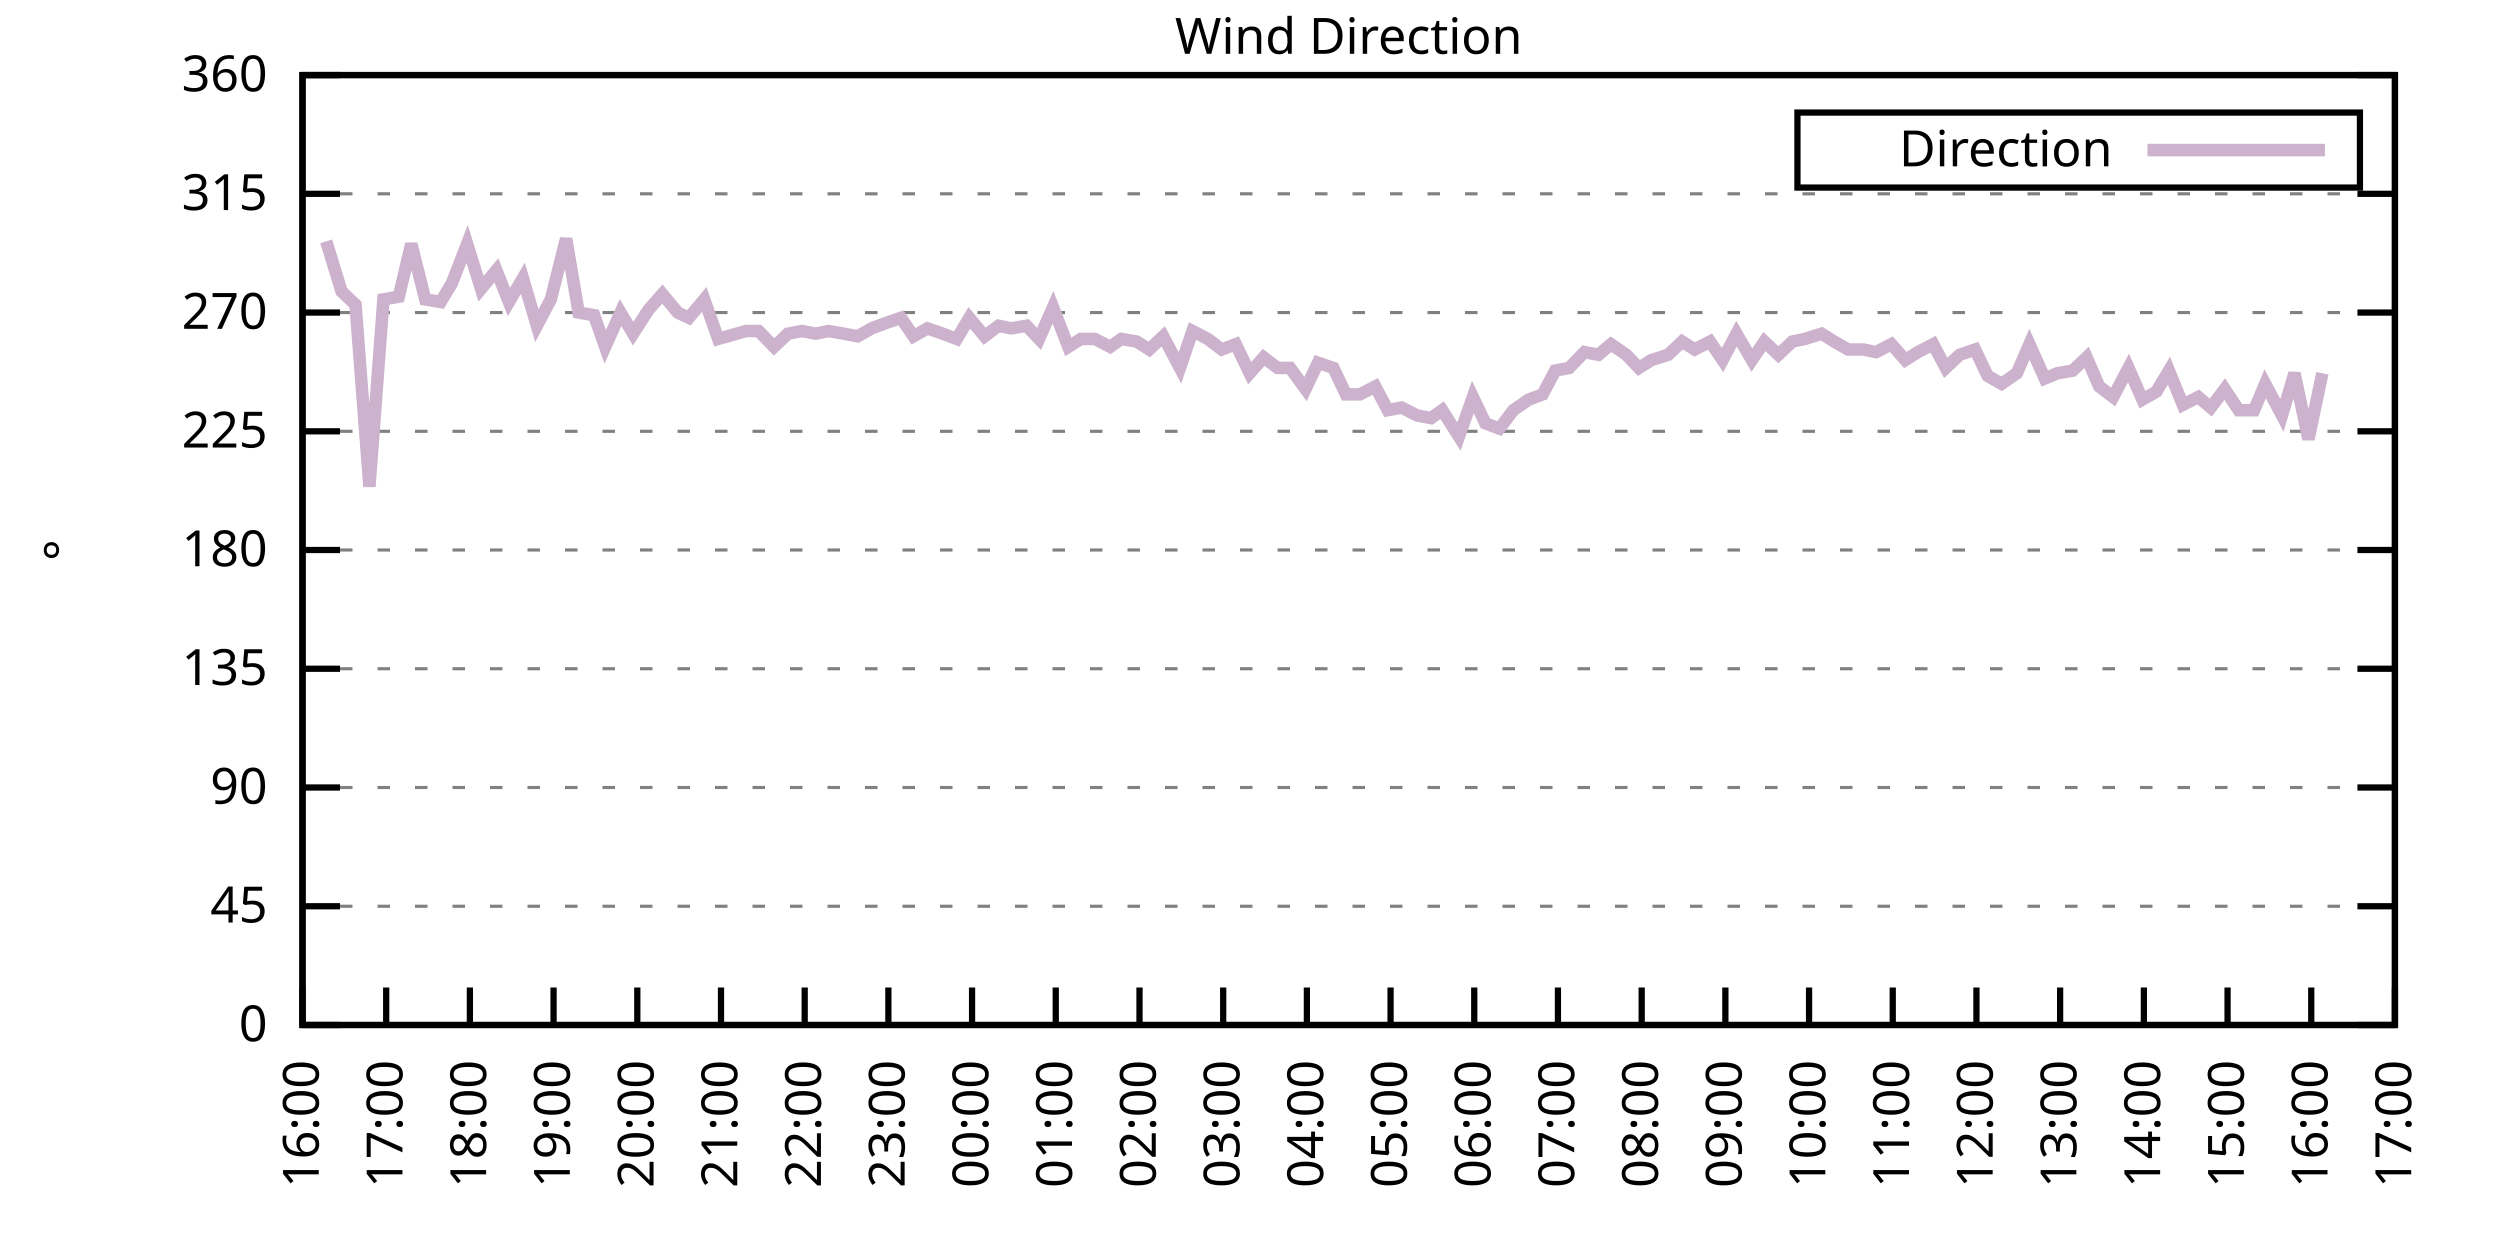
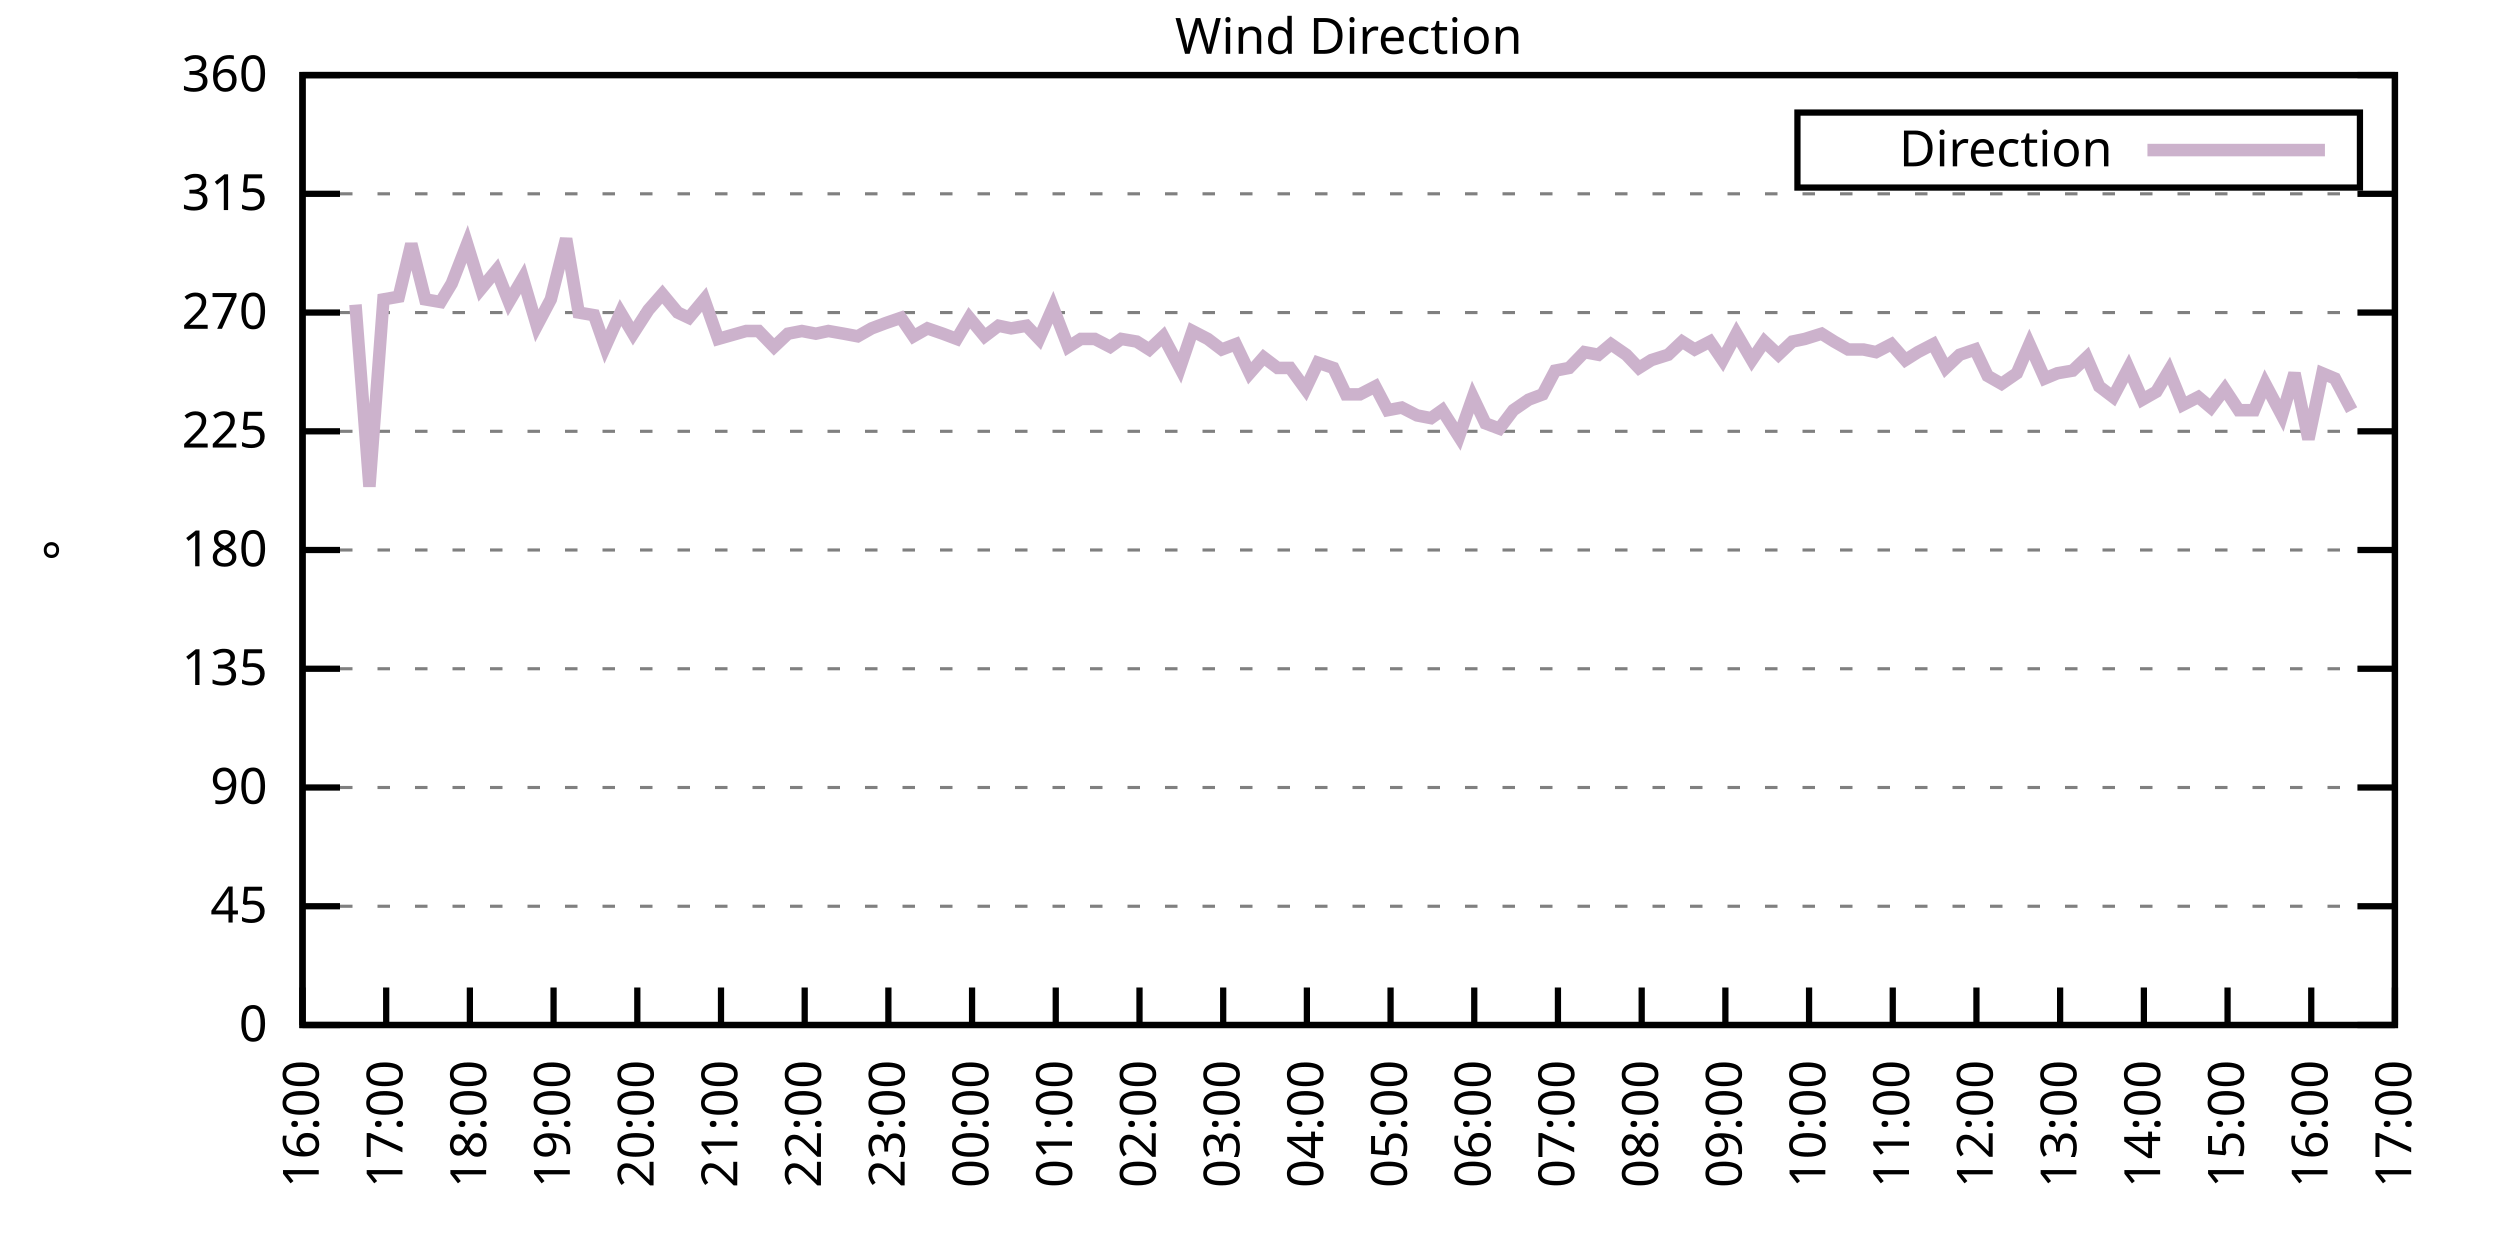
<svg xmlns="http://www.w3.org/2000/svg" xmlns:xlink="http://www.w3.org/1999/xlink" width="400" height="200" viewBox="0 0 400 200">
  <g id="gnuplot_canvas">
    <rect x="0" y="0" width="400" height="200" fill="none" />
    <defs>
      <circle id="gpDot" r="0.5" stroke-width="0.5" stroke="currentColor" />
      <path id="gpPt0" stroke-width="0.333" stroke="currentColor" d="M-1,0 h2 M0,-1 v2" />
      <path id="gpPt1" stroke-width="0.333" stroke="currentColor" d="M-1,-1 L1,1 M1,-1 L-1,1" />
      <path id="gpPt2" stroke-width="0.333" stroke="currentColor" d="M-1,0 L1,0 M0,-1 L0,1 M-1,-1 L1,1 M-1,1 L1,-1" />
      <rect id="gpPt3" stroke-width="0.333" stroke="currentColor" x="-1" y="-1" width="2" height="2" />
      <rect id="gpPt4" stroke-width="0.333" stroke="currentColor" fill="currentColor" x="-1" y="-1" width="2" height="2" />
      <circle id="gpPt5" stroke-width="0.333" stroke="currentColor" cx="0" cy="0" r="1" />
      <use xlink:href="#gpPt5" id="gpPt6" fill="currentColor" stroke="none" />
      <path id="gpPt7" stroke-width="0.333" stroke="currentColor" d="M0,-1.33 L-1.33,0.67 L1.33,0.67 z" />
      <use xlink:href="#gpPt7" id="gpPt8" fill="currentColor" stroke="none" />
      <use xlink:href="#gpPt7" id="gpPt9" stroke="currentColor" transform="rotate(180)" />
      <use xlink:href="#gpPt9" id="gpPt10" fill="currentColor" stroke="none" />
      <use xlink:href="#gpPt3" id="gpPt11" stroke="currentColor" transform="rotate(45)" />
      <use xlink:href="#gpPt11" id="gpPt12" fill="currentColor" stroke="none" />
      <path id="gpPt13" stroke-width="0.333" stroke="currentColor" d="M0,1.330 L1.265,0.411 L0.782,-1.067 L-0.782,-1.076 L-1.265,0.411 z" />
      <use xlink:href="#gpPt13" id="gpPt14" fill="currentColor" stroke="none" />
      <filter id="textbox" filterUnits="objectBoundingBox" x="0" y="0" height="1" width="1">
        <feFlood flood-color="white" flood-opacity="1" result="bgnd" />
        <feComposite in="SourceGraphic" in2="bgnd" operator="atop" />
      </filter>
      <filter id="greybox" filterUnits="objectBoundingBox" x="0" y="0" height="1" width="1">
        <feFlood flood-color="lightgrey" flood-opacity="1" result="grey" />
        <feComposite in="SourceGraphic" in2="grey" operator="atop" />
      </filter>
    </defs>
    <g fill="none" color="white" stroke="currentColor" stroke-width="1.00" stroke-linecap="butt" stroke-linejoin="miter">
</g>
    <g fill="none" color="black" stroke="currentColor" stroke-width="1.00" stroke-linecap="butt" stroke-linejoin="miter">
      <g stroke="none" shape-rendering="crispEdges">
        <polygon fill="rgb(255, 255, 255)" points="48.40,164.00 383.18,164.00 383.18,12.02 48.40,12.02 " />
      </g>
    </g>
    <g fill="none" color="black" stroke="currentColor" stroke-width="1.00" stroke-linecap="butt" stroke-linejoin="miter">
</g>
    <g fill="none" color="black" stroke="black" stroke-width="0.50" stroke-linecap="butt" stroke-linejoin="miter">
</g>
    <g fill="none" color="gray" stroke="currentColor" stroke-width="0.50" stroke-linecap="butt" stroke-linejoin="miter">
      <path stroke="gray" stroke-dasharray="2,4" class="gridline" d="M48.40,164.00 L383.19,164.00  " />
    </g>
    <g fill="none" color="gray" stroke="gray" stroke-width="1.00" stroke-linecap="butt" stroke-linejoin="miter">
</g>
    <g fill="none" color="black" stroke="currentColor" stroke-width="1.00" stroke-linecap="butt" stroke-linejoin="miter">
      <path stroke="black" d="M48.40,164.00 L54.40,164.00 M383.19,164.00 L377.19,164.00  " />
      <g transform="translate(42.80,166.60)" stroke="none" fill="black" font-family="Sans" font-size="8.00" text-anchor="end">
        <text>
          <tspan font-family="Sans"> 0</tspan>
        </text>
      </g>
    </g>
    <g fill="none" color="black" stroke="currentColor" stroke-width="1.00" stroke-linecap="butt" stroke-linejoin="miter">
</g>
    <g fill="none" color="black" stroke="black" stroke-width="0.50" stroke-linecap="butt" stroke-linejoin="miter">
</g>
    <g fill="none" color="gray" stroke="currentColor" stroke-width="0.50" stroke-linecap="butt" stroke-linejoin="miter">
      <path stroke="gray" stroke-dasharray="2,4" class="gridline" d="M48.40,145.00 L383.19,145.00  " />
    </g>
    <g fill="none" color="gray" stroke="gray" stroke-width="1.00" stroke-linecap="butt" stroke-linejoin="miter">
</g>
    <g fill="none" color="black" stroke="currentColor" stroke-width="1.00" stroke-linecap="butt" stroke-linejoin="miter">
      <path stroke="black" d="M48.40,145.00 L54.40,145.00 M383.19,145.00 L377.19,145.00  " />
      <g transform="translate(42.80,147.60)" stroke="none" fill="black" font-family="Sans" font-size="8.00" text-anchor="end">
        <text>
          <tspan font-family="Sans"> 45</tspan>
        </text>
      </g>
    </g>
    <g fill="none" color="black" stroke="currentColor" stroke-width="1.00" stroke-linecap="butt" stroke-linejoin="miter">
</g>
    <g fill="none" color="black" stroke="black" stroke-width="0.50" stroke-linecap="butt" stroke-linejoin="miter">
</g>
    <g fill="none" color="gray" stroke="currentColor" stroke-width="0.50" stroke-linecap="butt" stroke-linejoin="miter">
      <path stroke="gray" stroke-dasharray="2,4" class="gridline" d="M48.40,126.00 L383.19,126.00  " />
    </g>
    <g fill="none" color="gray" stroke="gray" stroke-width="1.00" stroke-linecap="butt" stroke-linejoin="miter">
</g>
    <g fill="none" color="black" stroke="currentColor" stroke-width="1.00" stroke-linecap="butt" stroke-linejoin="miter">
      <path stroke="black" d="M48.40,126.00 L54.40,126.00 M383.19,126.00 L377.19,126.00  " />
      <g transform="translate(42.80,128.60)" stroke="none" fill="black" font-family="Sans" font-size="8.00" text-anchor="end">
        <text>
          <tspan font-family="Sans"> 90</tspan>
        </text>
      </g>
    </g>
    <g fill="none" color="black" stroke="currentColor" stroke-width="1.00" stroke-linecap="butt" stroke-linejoin="miter">
</g>
    <g fill="none" color="black" stroke="black" stroke-width="0.50" stroke-linecap="butt" stroke-linejoin="miter">
</g>
    <g fill="none" color="gray" stroke="currentColor" stroke-width="0.50" stroke-linecap="butt" stroke-linejoin="miter">
      <path stroke="gray" stroke-dasharray="2,4" class="gridline" d="M48.40,107.00 L383.19,107.00  " />
    </g>
    <g fill="none" color="gray" stroke="gray" stroke-width="1.00" stroke-linecap="butt" stroke-linejoin="miter">
</g>
    <g fill="none" color="black" stroke="currentColor" stroke-width="1.00" stroke-linecap="butt" stroke-linejoin="miter">
      <path stroke="black" d="M48.40,107.00 L54.40,107.00 M383.19,107.00 L377.19,107.00  " />
      <g transform="translate(42.80,109.60)" stroke="none" fill="black" font-family="Sans" font-size="8.00" text-anchor="end">
        <text>
          <tspan font-family="Sans"> 135</tspan>
        </text>
      </g>
    </g>
    <g fill="none" color="black" stroke="currentColor" stroke-width="1.00" stroke-linecap="butt" stroke-linejoin="miter">
</g>
    <g fill="none" color="black" stroke="black" stroke-width="0.50" stroke-linecap="butt" stroke-linejoin="miter">
</g>
    <g fill="none" color="gray" stroke="currentColor" stroke-width="0.50" stroke-linecap="butt" stroke-linejoin="miter">
      <path stroke="gray" stroke-dasharray="2,4" class="gridline" d="M48.40,88.00 L383.19,88.00  " />
    </g>
    <g fill="none" color="gray" stroke="gray" stroke-width="1.00" stroke-linecap="butt" stroke-linejoin="miter">
</g>
    <g fill="none" color="black" stroke="currentColor" stroke-width="1.00" stroke-linecap="butt" stroke-linejoin="miter">
      <path stroke="black" d="M48.40,88.00 L54.40,88.00 M383.19,88.00 L377.19,88.00  " />
      <g transform="translate(42.80,90.60)" stroke="none" fill="black" font-family="Sans" font-size="8.00" text-anchor="end">
        <text>
          <tspan font-family="Sans"> 180</tspan>
        </text>
      </g>
    </g>
    <g fill="none" color="black" stroke="currentColor" stroke-width="1.00" stroke-linecap="butt" stroke-linejoin="miter">
</g>
    <g fill="none" color="black" stroke="black" stroke-width="0.50" stroke-linecap="butt" stroke-linejoin="miter">
</g>
    <g fill="none" color="gray" stroke="currentColor" stroke-width="0.50" stroke-linecap="butt" stroke-linejoin="miter">
      <path stroke="gray" stroke-dasharray="2,4" class="gridline" d="M48.40,69.01 L383.19,69.01  " />
    </g>
    <g fill="none" color="gray" stroke="gray" stroke-width="1.00" stroke-linecap="butt" stroke-linejoin="miter">
</g>
    <g fill="none" color="black" stroke="currentColor" stroke-width="1.00" stroke-linecap="butt" stroke-linejoin="miter">
      <path stroke="black" d="M48.40,69.01 L54.40,69.01 M383.19,69.01 L377.19,69.01  " />
      <g transform="translate(42.80,71.61)" stroke="none" fill="black" font-family="Sans" font-size="8.00" text-anchor="end">
        <text>
          <tspan font-family="Sans"> 225</tspan>
        </text>
      </g>
    </g>
    <g fill="none" color="black" stroke="currentColor" stroke-width="1.00" stroke-linecap="butt" stroke-linejoin="miter">
</g>
    <g fill="none" color="black" stroke="black" stroke-width="0.50" stroke-linecap="butt" stroke-linejoin="miter">
</g>
    <g fill="none" color="gray" stroke="currentColor" stroke-width="0.50" stroke-linecap="butt" stroke-linejoin="miter">
      <path stroke="gray" stroke-dasharray="2,4" class="gridline" d="M48.40,50.01 L383.19,50.01  " />
    </g>
    <g fill="none" color="gray" stroke="gray" stroke-width="1.00" stroke-linecap="butt" stroke-linejoin="miter">
</g>
    <g fill="none" color="black" stroke="currentColor" stroke-width="1.00" stroke-linecap="butt" stroke-linejoin="miter">
      <path stroke="black" d="M48.40,50.01 L54.40,50.01 M383.19,50.01 L377.19,50.01  " />
      <g transform="translate(42.80,52.61)" stroke="none" fill="black" font-family="Sans" font-size="8.00" text-anchor="end">
        <text>
          <tspan font-family="Sans"> 270</tspan>
        </text>
      </g>
    </g>
    <g fill="none" color="black" stroke="currentColor" stroke-width="1.00" stroke-linecap="butt" stroke-linejoin="miter">
</g>
    <g fill="none" color="black" stroke="black" stroke-width="0.50" stroke-linecap="butt" stroke-linejoin="miter">
</g>
    <g fill="none" color="gray" stroke="currentColor" stroke-width="0.50" stroke-linecap="butt" stroke-linejoin="miter">
      <path stroke="gray" stroke-dasharray="2,4" class="gridline" d="M48.40,31.01 L383.19,31.01  " />
    </g>
    <g fill="none" color="gray" stroke="gray" stroke-width="1.00" stroke-linecap="butt" stroke-linejoin="miter">
</g>
    <g fill="none" color="black" stroke="currentColor" stroke-width="1.00" stroke-linecap="butt" stroke-linejoin="miter">
      <path stroke="black" d="M48.40,31.01 L54.40,31.01 M383.19,31.01 L377.19,31.01  " />
      <g transform="translate(42.80,33.61)" stroke="none" fill="black" font-family="Sans" font-size="8.00" text-anchor="end">
        <text>
          <tspan font-family="Sans"> 315</tspan>
        </text>
      </g>
    </g>
    <g fill="none" color="black" stroke="currentColor" stroke-width="1.00" stroke-linecap="butt" stroke-linejoin="miter">
</g>
    <g fill="none" color="black" stroke="black" stroke-width="0.50" stroke-linecap="butt" stroke-linejoin="miter">
</g>
    <g fill="none" color="gray" stroke="currentColor" stroke-width="0.50" stroke-linecap="butt" stroke-linejoin="miter">
      <path stroke="gray" stroke-dasharray="2,4" class="gridline" d="M48.40,12.01 L383.19,12.01  " />
    </g>
    <g fill="none" color="gray" stroke="gray" stroke-width="1.00" stroke-linecap="butt" stroke-linejoin="miter">
</g>
    <g fill="none" color="black" stroke="currentColor" stroke-width="1.00" stroke-linecap="butt" stroke-linejoin="miter">
      <path stroke="black" d="M48.40,12.01 L54.40,12.01 M383.19,12.01 L377.19,12.01  " />
      <g transform="translate(42.80,14.61)" stroke="none" fill="black" font-family="Sans" font-size="8.00" text-anchor="end">
        <text>
          <tspan font-family="Sans"> 360</tspan>
        </text>
      </g>
    </g>
    <g fill="none" color="black" stroke="currentColor" stroke-width="1.00" stroke-linecap="butt" stroke-linejoin="miter">
      <path stroke="black" d="M48.40,164.00 L48.40,158.00  " />
      <g transform="translate(51.00,169.60) rotate(270.00)" stroke="none" fill="black" font-family="Sans" font-size="8.00" text-anchor="end">
        <text>
          <tspan font-family="Sans">16:00</tspan>
        </text>
      </g>
    </g>
    <g fill="none" color="black" stroke="currentColor" stroke-width="1.00" stroke-linecap="butt" stroke-linejoin="miter">
      <path stroke="black" d="M61.79,164.00 L61.79,158.00  " />
      <g transform="translate(64.39,169.60) rotate(270.00)" stroke="none" fill="black" font-family="Sans" font-size="8.00" text-anchor="end">
        <text>
          <tspan font-family="Sans">17:00</tspan>
        </text>
      </g>
    </g>
    <g fill="none" color="black" stroke="currentColor" stroke-width="1.00" stroke-linecap="butt" stroke-linejoin="miter">
      <path stroke="black" d="M75.18,164.00 L75.18,158.00  " />
      <g transform="translate(77.78,169.60) rotate(270.00)" stroke="none" fill="black" font-family="Sans" font-size="8.00" text-anchor="end">
        <text>
          <tspan font-family="Sans">18:00</tspan>
        </text>
      </g>
    </g>
    <g fill="none" color="black" stroke="currentColor" stroke-width="1.00" stroke-linecap="butt" stroke-linejoin="miter">
      <path stroke="black" d="M88.57,164.00 L88.57,158.00  " />
      <g transform="translate(91.17,169.60) rotate(270.00)" stroke="none" fill="black" font-family="Sans" font-size="8.00" text-anchor="end">
        <text>
          <tspan font-family="Sans">19:00</tspan>
        </text>
      </g>
    </g>
    <g fill="none" color="black" stroke="currentColor" stroke-width="1.00" stroke-linecap="butt" stroke-linejoin="miter">
      <path stroke="black" d="M101.97,164.00 L101.97,158.00  " />
      <g transform="translate(104.57,169.60) rotate(270.00)" stroke="none" fill="black" font-family="Sans" font-size="8.00" text-anchor="end">
        <text>
          <tspan font-family="Sans">20:00</tspan>
        </text>
      </g>
    </g>
    <g fill="none" color="black" stroke="currentColor" stroke-width="1.00" stroke-linecap="butt" stroke-linejoin="miter">
      <path stroke="black" d="M115.36,164.00 L115.36,158.00  " />
      <g transform="translate(117.96,169.60) rotate(270.00)" stroke="none" fill="black" font-family="Sans" font-size="8.00" text-anchor="end">
        <text>
          <tspan font-family="Sans">21:00</tspan>
        </text>
      </g>
    </g>
    <g fill="none" color="black" stroke="currentColor" stroke-width="1.00" stroke-linecap="butt" stroke-linejoin="miter">
      <path stroke="black" d="M128.75,164.00 L128.75,158.00  " />
      <g transform="translate(131.35,169.60) rotate(270.00)" stroke="none" fill="black" font-family="Sans" font-size="8.00" text-anchor="end">
        <text>
          <tspan font-family="Sans">22:00</tspan>
        </text>
      </g>
    </g>
    <g fill="none" color="black" stroke="currentColor" stroke-width="1.00" stroke-linecap="butt" stroke-linejoin="miter">
      <path stroke="black" d="M142.14,164.00 L142.14,158.00  " />
      <g transform="translate(144.74,169.60) rotate(270.00)" stroke="none" fill="black" font-family="Sans" font-size="8.00" text-anchor="end">
        <text>
          <tspan font-family="Sans">23:00</tspan>
        </text>
      </g>
    </g>
    <g fill="none" color="black" stroke="currentColor" stroke-width="1.00" stroke-linecap="butt" stroke-linejoin="miter">
      <path stroke="black" d="M155.53,164.00 L155.53,158.00  " />
      <g transform="translate(158.13,169.60) rotate(270.00)" stroke="none" fill="black" font-family="Sans" font-size="8.00" text-anchor="end">
        <text>
          <tspan font-family="Sans">00:00</tspan>
        </text>
      </g>
    </g>
    <g fill="none" color="black" stroke="currentColor" stroke-width="1.00" stroke-linecap="butt" stroke-linejoin="miter">
      <path stroke="black" d="M168.92,164.00 L168.92,158.00  " />
      <g transform="translate(171.52,169.60) rotate(270.00)" stroke="none" fill="black" font-family="Sans" font-size="8.00" text-anchor="end">
        <text>
          <tspan font-family="Sans">01:00</tspan>
        </text>
      </g>
    </g>
    <g fill="none" color="black" stroke="currentColor" stroke-width="1.00" stroke-linecap="butt" stroke-linejoin="miter">
      <path stroke="black" d="M182.32,164.00 L182.32,158.00  " />
      <g transform="translate(184.92,169.60) rotate(270.00)" stroke="none" fill="black" font-family="Sans" font-size="8.00" text-anchor="end">
        <text>
          <tspan font-family="Sans">02:00</tspan>
        </text>
      </g>
    </g>
    <g fill="none" color="black" stroke="currentColor" stroke-width="1.00" stroke-linecap="butt" stroke-linejoin="miter">
      <path stroke="black" d="M195.71,164.00 L195.71,158.00  " />
      <g transform="translate(198.31,169.60) rotate(270.00)" stroke="none" fill="black" font-family="Sans" font-size="8.00" text-anchor="end">
        <text>
          <tspan font-family="Sans">03:00</tspan>
        </text>
      </g>
    </g>
    <g fill="none" color="black" stroke="currentColor" stroke-width="1.00" stroke-linecap="butt" stroke-linejoin="miter">
      <path stroke="black" d="M209.10,164.00 L209.10,158.00  " />
      <g transform="translate(211.70,169.60) rotate(270.00)" stroke="none" fill="black" font-family="Sans" font-size="8.00" text-anchor="end">
        <text>
          <tspan font-family="Sans">04:00</tspan>
        </text>
      </g>
    </g>
    <g fill="none" color="black" stroke="currentColor" stroke-width="1.00" stroke-linecap="butt" stroke-linejoin="miter">
      <path stroke="black" d="M222.49,164.00 L222.49,158.00  " />
      <g transform="translate(225.09,169.60) rotate(270.00)" stroke="none" fill="black" font-family="Sans" font-size="8.00" text-anchor="end">
        <text>
          <tspan font-family="Sans">05:00</tspan>
        </text>
      </g>
    </g>
    <g fill="none" color="black" stroke="currentColor" stroke-width="1.00" stroke-linecap="butt" stroke-linejoin="miter">
      <path stroke="black" d="M235.88,164.00 L235.88,158.00  " />
      <g transform="translate(238.48,169.60) rotate(270.00)" stroke="none" fill="black" font-family="Sans" font-size="8.00" text-anchor="end">
        <text>
          <tspan font-family="Sans">06:00</tspan>
        </text>
      </g>
    </g>
    <g fill="none" color="black" stroke="currentColor" stroke-width="1.00" stroke-linecap="butt" stroke-linejoin="miter">
      <path stroke="black" d="M249.27,164.00 L249.27,158.00  " />
      <g transform="translate(251.87,169.60) rotate(270.00)" stroke="none" fill="black" font-family="Sans" font-size="8.00" text-anchor="end">
        <text>
          <tspan font-family="Sans">07:00</tspan>
        </text>
      </g>
    </g>
    <g fill="none" color="black" stroke="currentColor" stroke-width="1.00" stroke-linecap="butt" stroke-linejoin="miter">
      <path stroke="black" d="M262.67,164.00 L262.67,158.00  " />
      <g transform="translate(265.27,169.60) rotate(270.00)" stroke="none" fill="black" font-family="Sans" font-size="8.00" text-anchor="end">
        <text>
          <tspan font-family="Sans">08:00</tspan>
        </text>
      </g>
    </g>
    <g fill="none" color="black" stroke="currentColor" stroke-width="1.00" stroke-linecap="butt" stroke-linejoin="miter">
      <path stroke="black" d="M276.06,164.00 L276.06,158.00  " />
      <g transform="translate(278.66,169.60) rotate(270.00)" stroke="none" fill="black" font-family="Sans" font-size="8.00" text-anchor="end">
        <text>
          <tspan font-family="Sans">09:00</tspan>
        </text>
      </g>
    </g>
    <g fill="none" color="black" stroke="currentColor" stroke-width="1.00" stroke-linecap="butt" stroke-linejoin="miter">
      <path stroke="black" d="M289.45,164.00 L289.45,158.00  " />
      <g transform="translate(292.05,169.60) rotate(270.00)" stroke="none" fill="black" font-family="Sans" font-size="8.00" text-anchor="end">
        <text>
          <tspan font-family="Sans">10:00</tspan>
        </text>
      </g>
    </g>
    <g fill="none" color="black" stroke="currentColor" stroke-width="1.00" stroke-linecap="butt" stroke-linejoin="miter">
      <path stroke="black" d="M302.84,164.00 L302.84,158.00  " />
      <g transform="translate(305.44,169.60) rotate(270.00)" stroke="none" fill="black" font-family="Sans" font-size="8.00" text-anchor="end">
        <text>
          <tspan font-family="Sans">11:00</tspan>
        </text>
      </g>
    </g>
    <g fill="none" color="black" stroke="currentColor" stroke-width="1.00" stroke-linecap="butt" stroke-linejoin="miter">
      <path stroke="black" d="M316.23,164.00 L316.23,158.00  " />
      <g transform="translate(318.83,169.60) rotate(270.00)" stroke="none" fill="black" font-family="Sans" font-size="8.00" text-anchor="end">
        <text>
          <tspan font-family="Sans">12:00</tspan>
        </text>
      </g>
    </g>
    <g fill="none" color="black" stroke="currentColor" stroke-width="1.00" stroke-linecap="butt" stroke-linejoin="miter">
      <path stroke="black" d="M329.62,164.00 L329.62,158.00  " />
      <g transform="translate(332.22,169.60) rotate(270.00)" stroke="none" fill="black" font-family="Sans" font-size="8.00" text-anchor="end">
        <text>
          <tspan font-family="Sans">13:00</tspan>
        </text>
      </g>
    </g>
    <g fill="none" color="black" stroke="currentColor" stroke-width="1.00" stroke-linecap="butt" stroke-linejoin="miter">
      <path stroke="black" d="M343.02,164.00 L343.02,158.00  " />
      <g transform="translate(345.62,169.60) rotate(270.00)" stroke="none" fill="black" font-family="Sans" font-size="8.00" text-anchor="end">
        <text>
          <tspan font-family="Sans">14:00</tspan>
        </text>
      </g>
    </g>
    <g fill="none" color="black" stroke="currentColor" stroke-width="1.00" stroke-linecap="butt" stroke-linejoin="miter">
      <path stroke="black" d="M356.41,164.00 L356.41,158.00  " />
      <g transform="translate(359.01,169.60) rotate(270.00)" stroke="none" fill="black" font-family="Sans" font-size="8.00" text-anchor="end">
        <text>
          <tspan font-family="Sans">15:00</tspan>
        </text>
      </g>
    </g>
    <g fill="none" color="black" stroke="currentColor" stroke-width="1.00" stroke-linecap="butt" stroke-linejoin="miter">
      <path stroke="black" d="M369.80,164.00 L369.80,158.00  " />
      <g transform="translate(372.40,169.60) rotate(270.00)" stroke="none" fill="black" font-family="Sans" font-size="8.00" text-anchor="end">
        <text>
          <tspan font-family="Sans">16:00</tspan>
        </text>
      </g>
    </g>
    <g fill="none" color="black" stroke="currentColor" stroke-width="1.00" stroke-linecap="butt" stroke-linejoin="miter">
      <path stroke="black" d="M383.19,164.00 L383.19,158.00  " />
      <g transform="translate(385.79,169.60) rotate(270.00)" stroke="none" fill="black" font-family="Sans" font-size="8.00" text-anchor="end">
        <text>
          <tspan font-family="Sans">17:00</tspan>
        </text>
      </g>
    </g>
    <g fill="none" color="black" stroke="currentColor" stroke-width="1.00" stroke-linecap="butt" stroke-linejoin="miter">
</g>
    <g fill="none" color="black" stroke="currentColor" stroke-width="1.00" stroke-linecap="butt" stroke-linejoin="miter">
      <path stroke="black" d="M48.40,12.01 L48.40,164.00 L383.19,164.00 L383.19,12.01 L48.40,12.01 Z  " />
    </g>
    <g fill="none" color="black" stroke="currentColor" stroke-width="1.00" stroke-linecap="butt" stroke-linejoin="miter">
</g>
    <g fill="none" color="black" stroke="currentColor" stroke-width="1.00" stroke-linecap="butt" stroke-linejoin="miter">
      <path stroke="black" d="M287.59,30.01 L287.59,18.01 L377.59,18.01 L377.59,30.01 L287.59,30.01 Z  " />
    </g>
    <g id="Wind_direction_plot_1">
      <g fill="none" color="white" stroke="black" stroke-width="2.00" stroke-linecap="butt" stroke-linejoin="miter">
</g>
      <g fill="none" color="black" stroke="currentColor" stroke-width="2.00" stroke-linecap="butt" stroke-linejoin="miter">
        <g transform="translate(337.99,26.61)" stroke="none" fill="black" font-family="Sans" font-size="8.00" text-anchor="end">
          <text>
            <tspan font-family="Sans">Direction</tspan>
          </text>
        </g>
      </g>
      <g fill="none" color="black" stroke="currentColor" stroke-width="2.00" stroke-linecap="butt" stroke-linejoin="miter">
-         <path stroke="rgb(204, 178, 204)" d="M343.59,24.01 L371.99,24.01 M52.19,38.61 L54.65,46.63 L56.88,48.74 L59.11,77.87 L61.35,47.90 L63.80,47.47   L65.81,39.03 L68.04,47.90 L70.50,48.32 L72.28,45.36 L74.74,39.03 L76.97,46.21 L79.42,43.25 L81.43,48.32   L83.66,44.52 L85.90,52.12 L88.13,47.90 L90.58,38.19 L92.59,50.01 L95.05,50.43 L96.83,55.50 L99.29,50.01   L101.30,53.39 L103.75,49.59 L105.98,47.05 L108.44,50.01 L110.22,50.85 L112.68,47.90 L114.91,54.23 L119.38,52.96   L121.38,52.96 L123.84,55.50 L126.07,53.39 L128.30,52.96 L130.54,53.39 L132.54,52.96 L135.00,53.39 L137.23,53.81   L139.46,52.54 L141.69,51.70 L144.15,50.85 L146.16,53.81 L148.39,52.54 L150.85,53.39 L153.08,54.23 L155.09,50.85   L157.54,53.81 L159.77,52.12 L161.78,52.54 L164.24,52.12 L166.25,54.23 L168.48,49.16 L170.93,55.50 L172.94,54.23   L175.17,54.23 L177.63,55.50 L179.41,54.23 L181.87,54.65 L183.88,55.92 L186.11,53.81 L188.79,58.87 L190.80,52.96   L193.25,54.23 L195.48,55.92 L197.72,55.07 L199.95,59.72 L202.18,57.18 L204.41,58.87 L206.42,58.87 L208.88,62.25   L210.88,58.03 L213.34,58.87 L215.35,63.10 L217.58,63.10 L220.04,61.83 L222.04,65.63 L224.28,65.21 L226.73,66.47   L228.96,66.90 L230.75,65.63 L233.43,69.85 L235.66,63.52 L237.67,67.74 L239.90,68.58 L242.13,65.63 L244.59,63.94   L246.82,63.10 L248.83,59.30 L251.06,58.87 L253.51,56.34 L255.75,56.76 L257.76,55.07 L260.21,56.76 L262.22,58.87   L264.23,57.61 L266.91,56.76 L269.14,54.65 L271.15,55.92 L273.60,54.65 L275.61,57.61 L277.84,53.39 L280.30,57.61   L282.31,54.65 L284.54,56.76 L286.77,54.65 L288.78,54.23 L291.46,53.39 L293.47,54.65 L295.70,55.92 L298.15,55.92   L300.16,56.34 L302.62,55.07 L304.85,57.61 L306.86,56.34 L309.31,55.07 L311.32,58.87 L313.55,56.76 L316.01,55.92   L318.02,60.14 L320.25,61.41 L322.70,59.72 L324.71,55.07 L327.17,60.56 L329.18,59.72 L331.63,59.30 L333.86,57.18   L335.87,61.83 L338.10,63.52 L340.56,58.87 L342.79,63.94 L345.02,62.67 L347.03,59.30 L349.26,64.78 L351.72,63.52   L353.73,65.21 L355.96,62.25 L358.19,65.63 L360.65,65.63 L362.43,61.41 L365.11,66.47 L367.12,59.72 L369.35,70.27   L371.58,59.72  " />
+         <path stroke="rgb(204, 178, 204)" d="M343.59,24.01 L371.99,24.01 M56.88,48.74 L59.11,77.87 L61.35,47.90 L63.80,47.47 L65.81,39.03 L68.04,47.90   L70.50,48.32 L72.28,45.36 L74.74,39.03 L76.97,46.21 L79.42,43.25 L81.43,48.32 L83.66,44.52 L85.90,52.12   L88.13,47.90 L90.58,38.19 L92.59,50.01 L95.05,50.43 L96.83,55.50 L99.29,50.01 L101.30,53.39 L103.75,49.59   L105.98,47.05 L108.44,50.01 L110.22,50.85 L112.68,47.90 L114.91,54.23 L119.38,52.96 L121.38,52.96 L123.84,55.50   L126.07,53.39 L128.30,52.96 L130.54,53.39 L132.54,52.96 L135.00,53.39 L137.23,53.81 L139.46,52.54 L141.69,51.70   L144.15,50.85 L146.16,53.81 L148.39,52.54 L150.85,53.39 L153.08,54.23 L155.09,50.85 L157.54,53.81 L159.77,52.12   L161.78,52.54 L164.24,52.12 L166.25,54.23 L168.48,49.16 L170.93,55.50 L172.94,54.23 L175.17,54.23 L177.63,55.50   L179.41,54.23 L181.87,54.65 L183.88,55.92 L186.11,53.81 L188.79,58.87 L190.80,52.96 L193.25,54.23 L195.48,55.92   L197.72,55.07 L199.95,59.72 L202.18,57.18 L204.41,58.87 L206.42,58.87 L208.88,62.25 L210.88,58.03 L213.34,58.87   L215.35,63.10 L217.58,63.10 L220.04,61.83 L222.04,65.63 L224.28,65.21 L226.73,66.47 L228.96,66.90 L230.75,65.63   L233.43,69.85 L235.66,63.52 L237.67,67.74 L239.90,68.58 L242.13,65.63 L244.59,63.94 L246.82,63.10 L248.83,59.30   L251.06,58.87 L253.51,56.34 L255.75,56.76 L257.76,55.07 L260.21,56.76 L262.22,58.87 L264.23,57.61 L266.91,56.76   L269.14,54.65 L271.15,55.92 L273.60,54.65 L275.61,57.61 L277.84,53.39 L280.30,57.61 L282.31,54.65 L284.54,56.76   L286.77,54.65 L288.78,54.23 L291.46,53.39 L293.47,54.65 L295.70,55.92 L298.15,55.92 L300.16,56.34 L302.62,55.07   L304.85,57.61 L306.86,56.34 L309.31,55.07 L311.32,58.87 L313.55,56.76 L316.01,55.92 L318.02,60.14 L320.25,61.41   L322.70,59.72 L324.71,55.07 L327.17,60.56 L329.18,59.72 L331.63,59.30 L333.86,57.18 L335.87,61.83 L338.10,63.52   L340.56,58.87 L342.79,63.94 L345.02,62.67 L347.03,59.30 L349.26,64.78 L351.72,63.52 L353.73,65.21 L355.96,62.25   L358.19,65.63 L360.65,65.63 L362.43,61.41 L365.11,66.47 L367.12,59.72 L369.35,70.27 L371.58,59.72 L373.59,60.56   L376.27,65.63  " />
      </g>
    </g>
    <g fill="none" color="black" stroke="currentColor" stroke-width="2.00" stroke-linecap="butt" stroke-linejoin="miter">
</g>
    <g fill="none" color="black" stroke="black" stroke-width="1.00" stroke-linecap="butt" stroke-linejoin="miter">
</g>
    <g fill="none" color="black" stroke="currentColor" stroke-width="1.00" stroke-linecap="butt" stroke-linejoin="miter">
      <path stroke="black" d="M48.40,12.01 L48.40,164.00 L383.19,164.00 L383.19,12.01 L48.40,12.01 Z  " />
      <g transform="translate(12.80,88.01) rotate(270.00)" stroke="none" fill="black" font-family="Sans" font-size="8.00" text-anchor="middle">
        <text>
          <tspan font-family="Sans">°</tspan>
        </text>
      </g>
    </g>
    <g fill="none" color="black" stroke="currentColor" stroke-width="1.00" stroke-linecap="butt" stroke-linejoin="miter">
</g>
    <g fill="none" color="black" stroke="currentColor" stroke-width="1.00" stroke-linecap="butt" stroke-linejoin="miter">
      <g transform="translate(215.79,8.61)" stroke="none" fill="black" font-family="Sans" font-size="8.00" text-anchor="middle">
        <text>
          <tspan font-family="Sans">Wind Direction</tspan>
        </text>
      </g>
    </g>
    <g fill="none" color="black" stroke="currentColor" stroke-width="1.00" stroke-linecap="butt" stroke-linejoin="miter">
</g>
  </g>
</svg>
